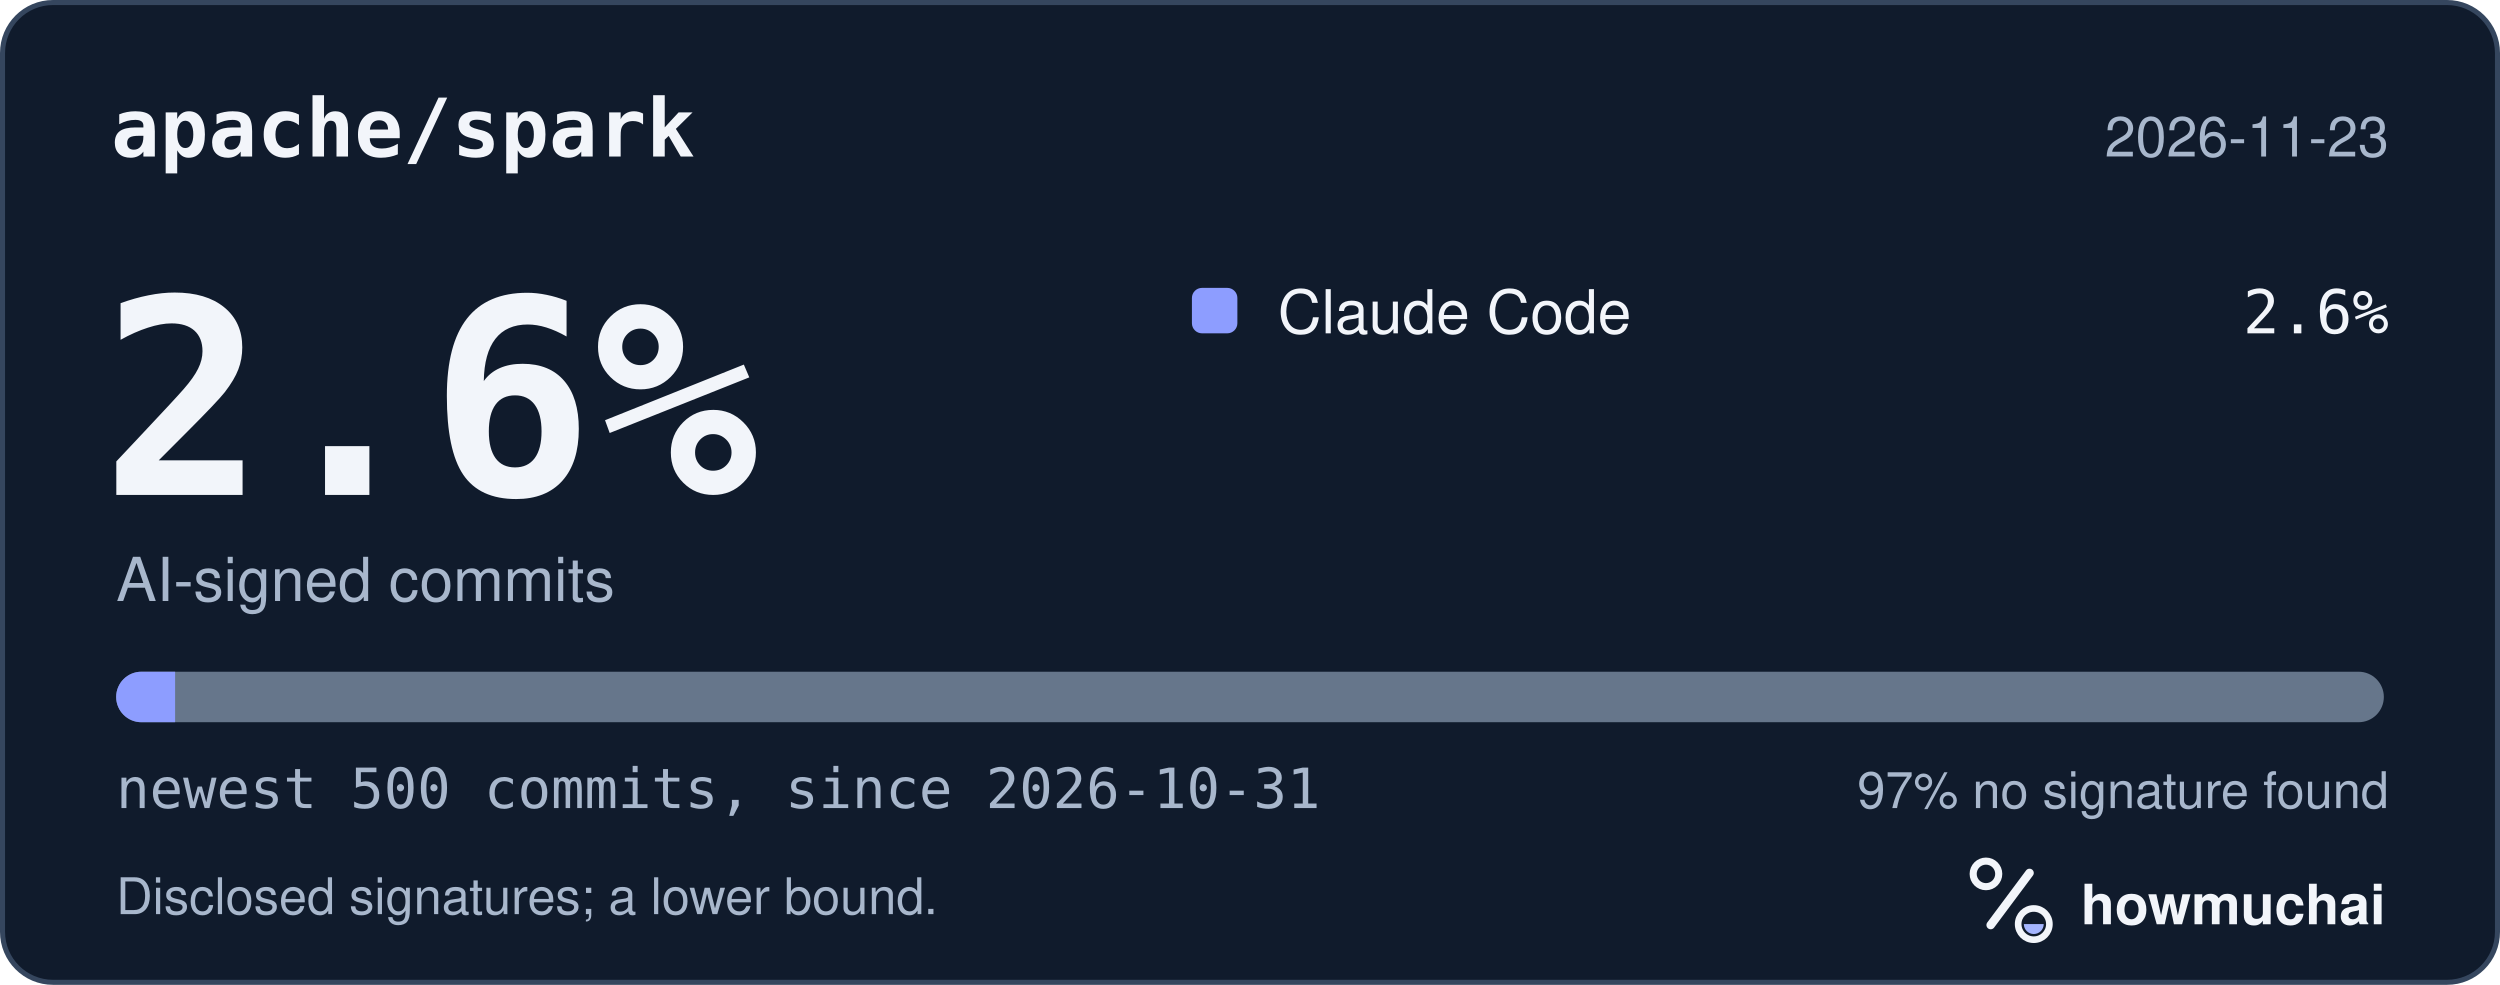
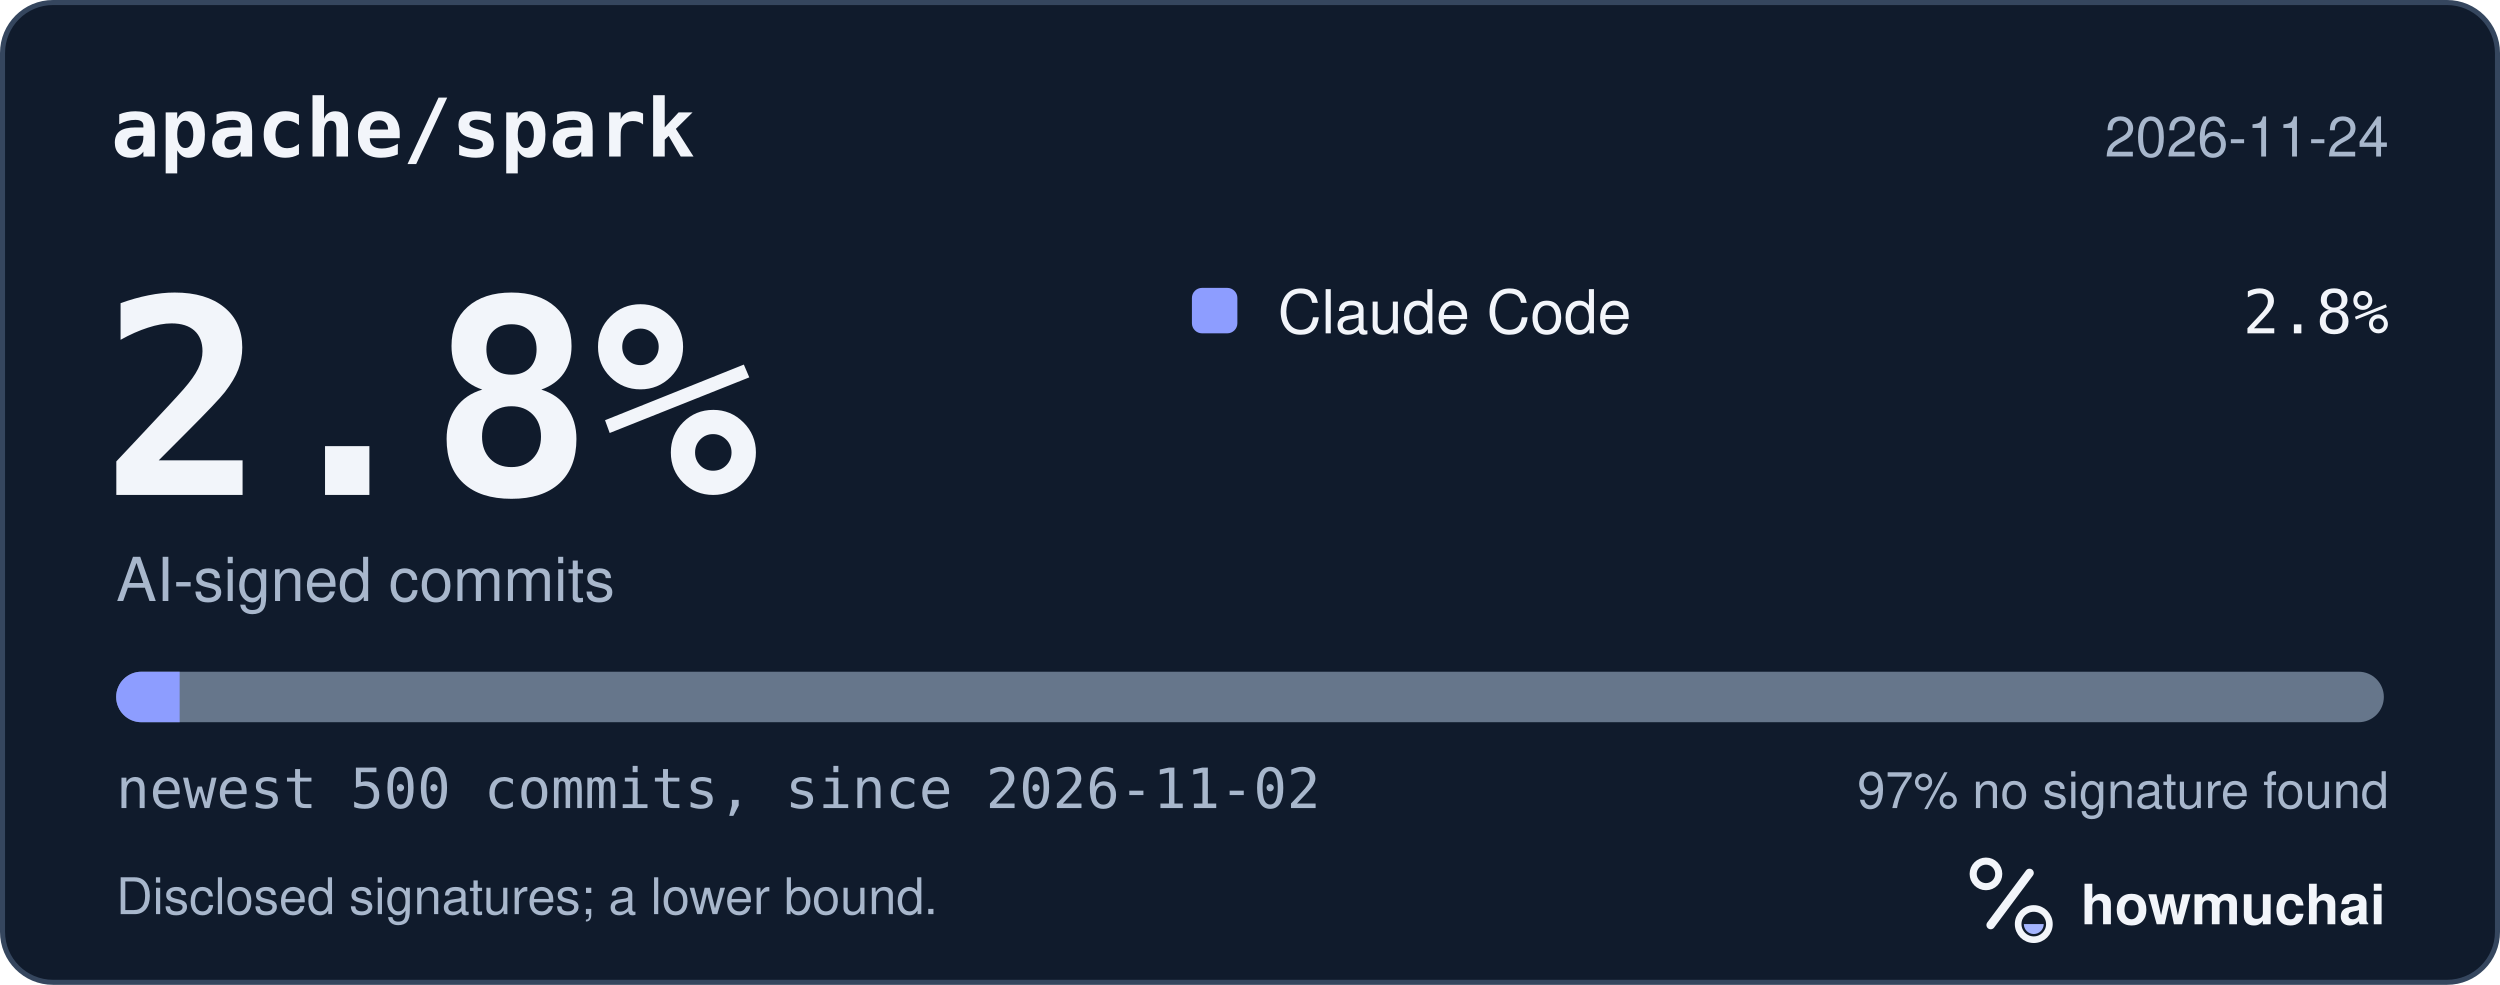
<svg xmlns="http://www.w3.org/2000/svg" width="495" height="195" viewBox="0 0 495 195" role="img" aria-labelledby="hm-t hm-d">
  <rect x="0.5" y="0.5" width="494" height="194" rx="10" fill="#101B2C" stroke="#35465E" />
  <text x="22" y="31" fill="#F2F5FA" font-family="ui-monospace, SF Mono, Menlo, Consolas, IBM Plex Mono, monospace" font-size="16" font-weight="600">apache/spark</text>
-   <text x="473" y="31" fill="#A8B7CC" font-family="-apple-system, BlinkMacSystemFont, Segoe UI, Helvetica, Arial, Fira Sans, sans-serif" font-size="11" text-anchor="end">2026-11-23</text>
-   <text x="20" y="98" fill="#F2F5FA" font-family="ui-monospace, SF Mono, Menlo, Consolas, IBM Plex Mono, monospace" font-size="54" font-weight="700">2.6%</text>
+   <text x="473" y="31" fill="#A8B7CC" font-family="-apple-system, BlinkMacSystemFont, Segoe UI, Helvetica, Arial, Fira Sans, sans-serif" font-size="11" text-anchor="end">2026-11-24</text>
+   <text x="20" y="98" fill="#F2F5FA" font-family="ui-monospace, SF Mono, Menlo, Consolas, IBM Plex Mono, monospace" font-size="54" font-weight="700">2.8%</text>
  <text x="23" y="119" fill="#A8B7CC" font-family="-apple-system, BlinkMacSystemFont, Segoe UI, Helvetica, Arial, Fira Sans, sans-serif" font-size="12">AI-signed commits</text>
  <rect x="236" y="57" width="9" height="9" rx="2" fill="#8D9DFF" />
  <text x="253" y="66" fill="#F2F5FA" font-family="-apple-system, BlinkMacSystemFont, Segoe UI, Helvetica, Arial, Fira Sans, sans-serif" font-size="12">Claude Code</text>
-   <text x="473" y="66" fill="#F2F5FA" font-family="ui-monospace, SF Mono, Menlo, Consolas, IBM Plex Mono, monospace" font-size="12" text-anchor="end">2.6%</text>
+   <text x="473" y="66" fill="#F2F5FA" font-family="ui-monospace, SF Mono, Menlo, Consolas, IBM Plex Mono, monospace" font-size="12" text-anchor="end">2.8%</text>
  <defs>
    <clipPath id="hm-bar">
      <rect x="23" y="133" width="449" height="10" rx="5" />
    </clipPath>
  </defs>
  <rect x="23" y="133" width="449" height="10" rx="5" fill="#66768B" />
  <g clip-path="url(#hm-bar)">
-     <rect x="23.00" y="133" width="11.67" height="10" fill="#8D9DFF" />
+     <rect x="23.00" y="133" width="12.57" height="10" fill="#8D9DFF" />
  </g>
-   <text x="23" y="160" fill="#A8B7CC" font-family="ui-monospace, SF Mono, Menlo, Consolas, IBM Plex Mono, monospace" font-size="11">newest 500 commits, since 2026-10-31</text>
+   <text x="23" y="160" fill="#A8B7CC" font-family="ui-monospace, SF Mono, Menlo, Consolas, IBM Plex Mono, monospace" font-size="11">newest 500 commits, since 2026-11-02</text>
  <text x="473" y="160" fill="#A8B7CC" font-family="-apple-system, BlinkMacSystemFont, Segoe UI, Helvetica, Arial, Fira Sans, sans-serif" font-size="10" text-anchor="end">97% no signature found</text>
  <text x="23" y="181" fill="#A8B7CC" font-family="-apple-system, BlinkMacSystemFont, Segoe UI, Helvetica, Arial, Fira Sans, sans-serif" font-size="10">Disclosed signatures; a lower bound.</text>
  <g transform="translate(386 166) scale(0.046875)">
    <circle cx="154" cy="150" r="54" fill="none" stroke="#F2F5FA" stroke-width="30" />
    <path d="M174 366 338 146" fill="none" stroke="#F2F5FA" stroke-width="36" stroke-linecap="round" />
    <circle cx="356" cy="362" r="66" fill="none" stroke="#F2F5FA" stroke-width="28" />
    <path d="M314 362a42 42 0 0 0 84 0Z" fill="#A4B5FF" />
  </g>
  <text x="412" y="183" fill="#F2F5FA" font-family="-apple-system, BlinkMacSystemFont, Segoe UI, Helvetica, Arial, Fira Sans, sans-serif" font-size="11" font-weight="650">howmuchai</text>
</svg>
